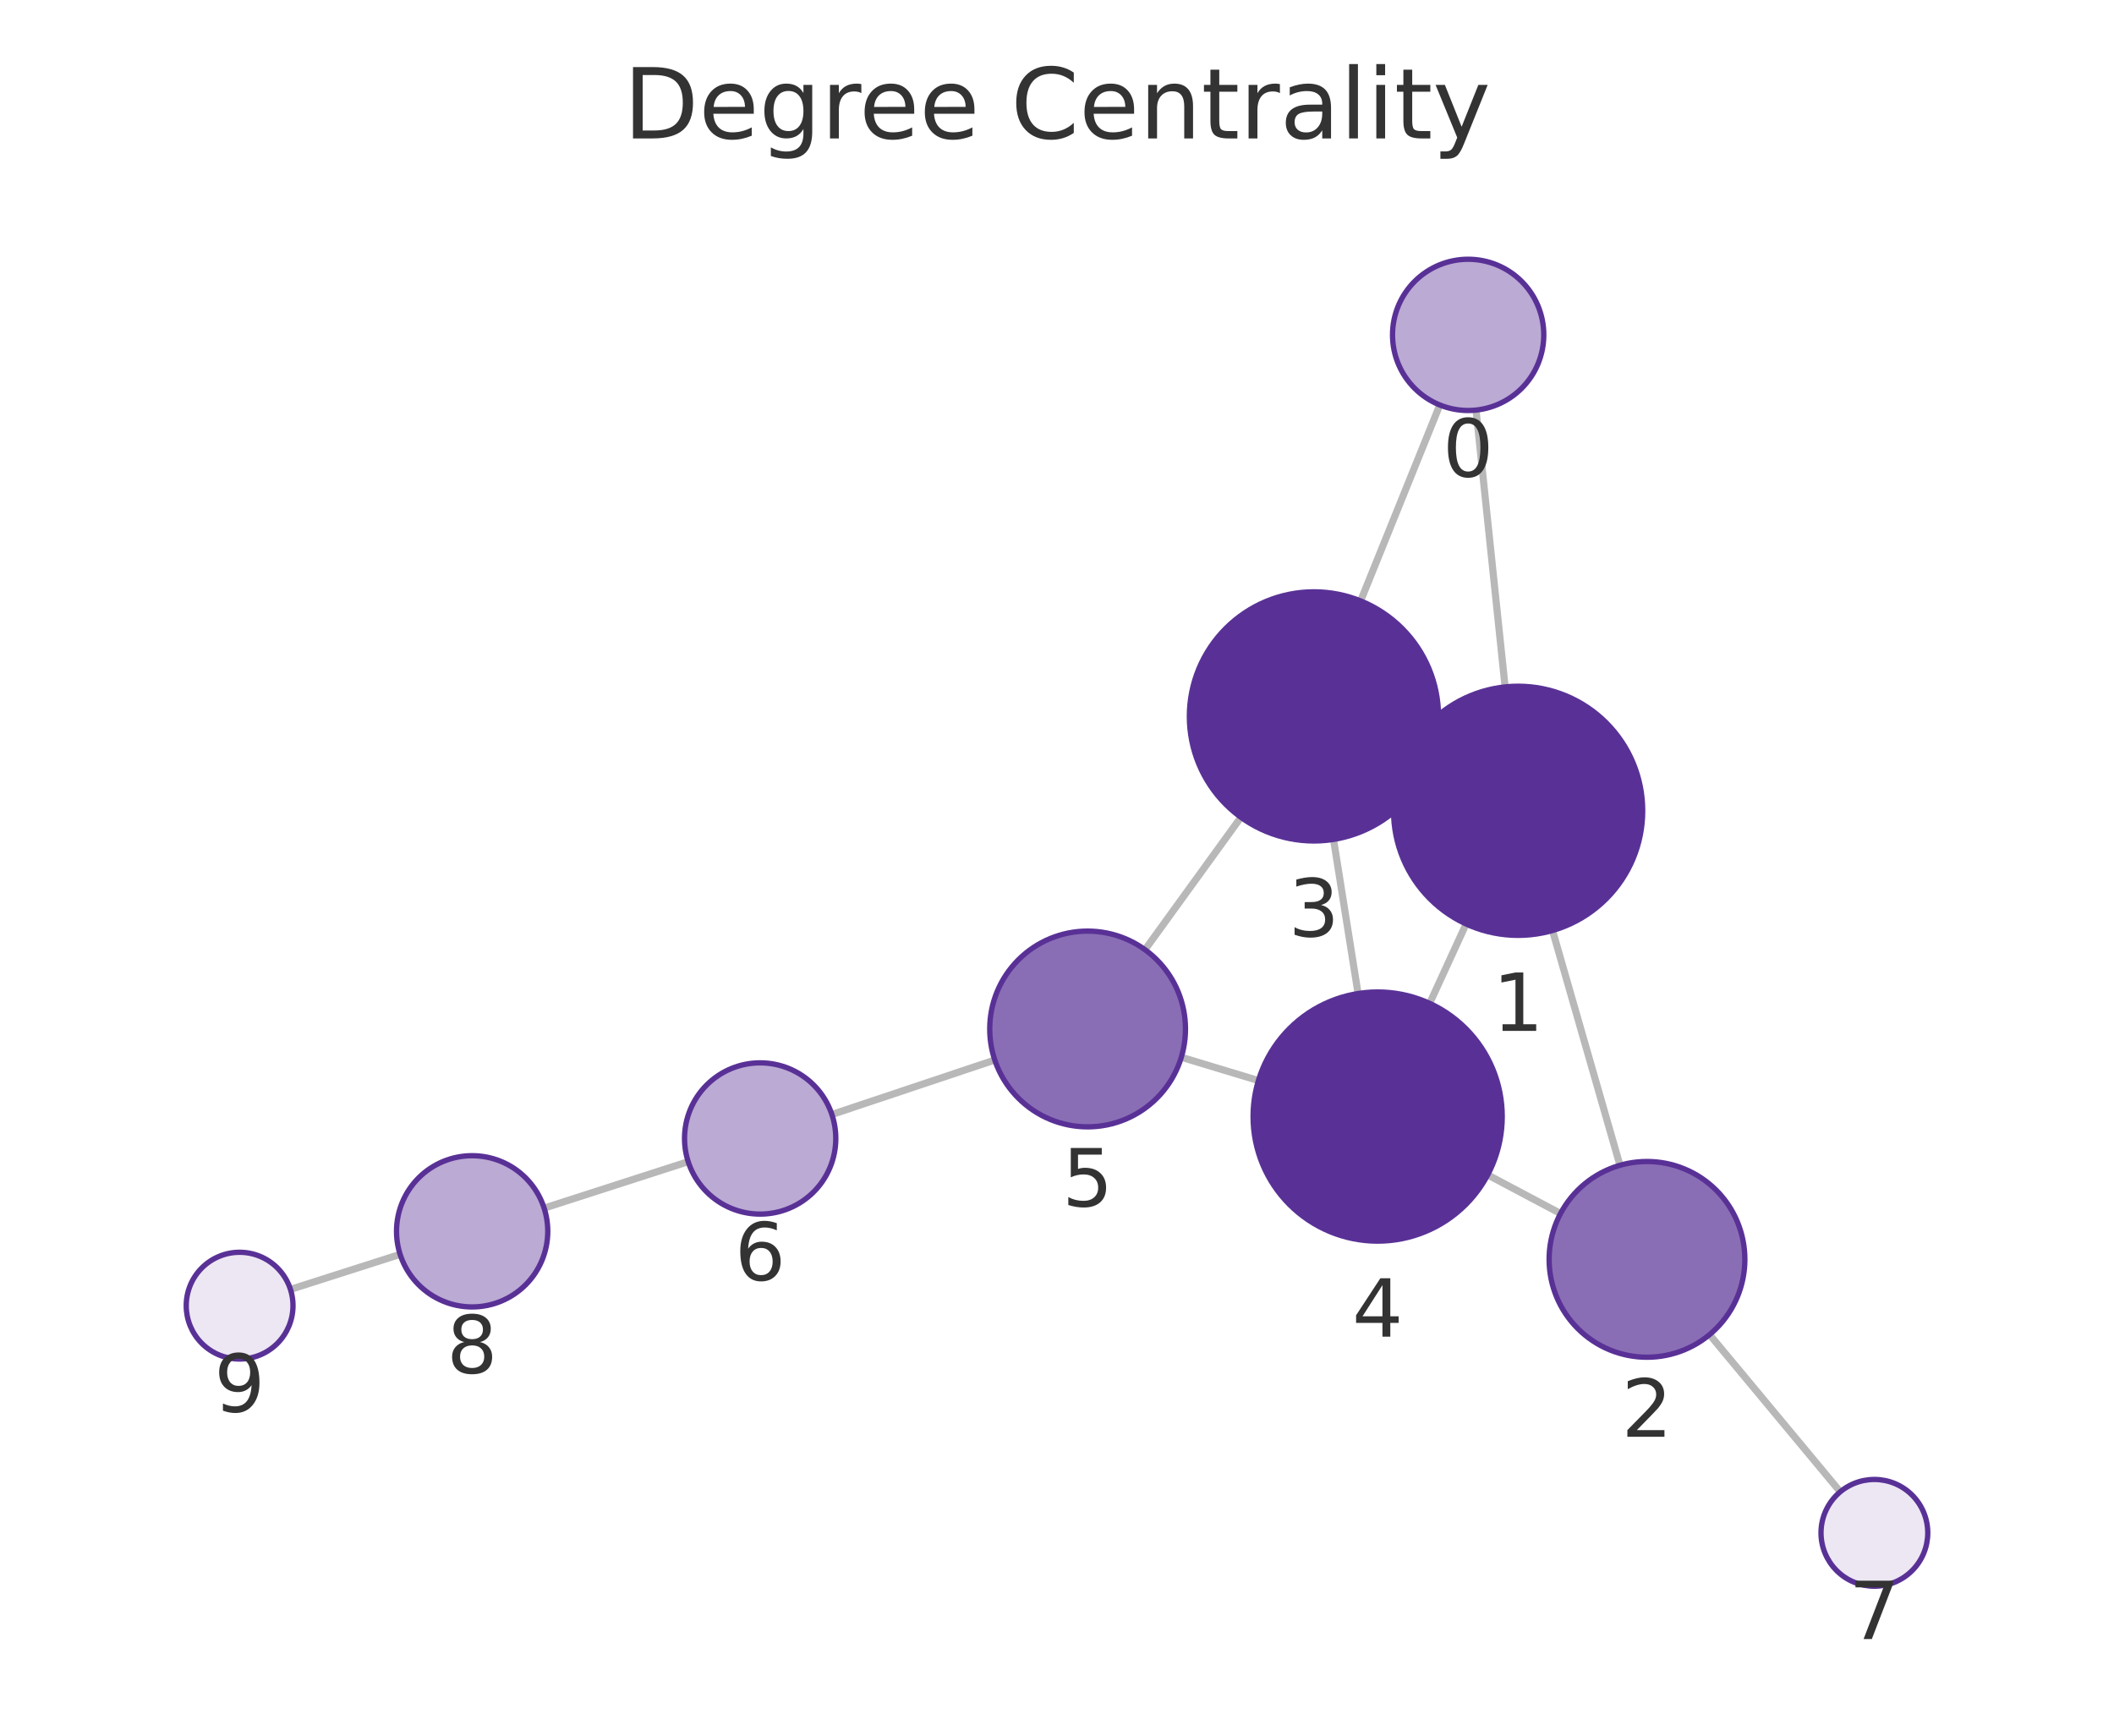
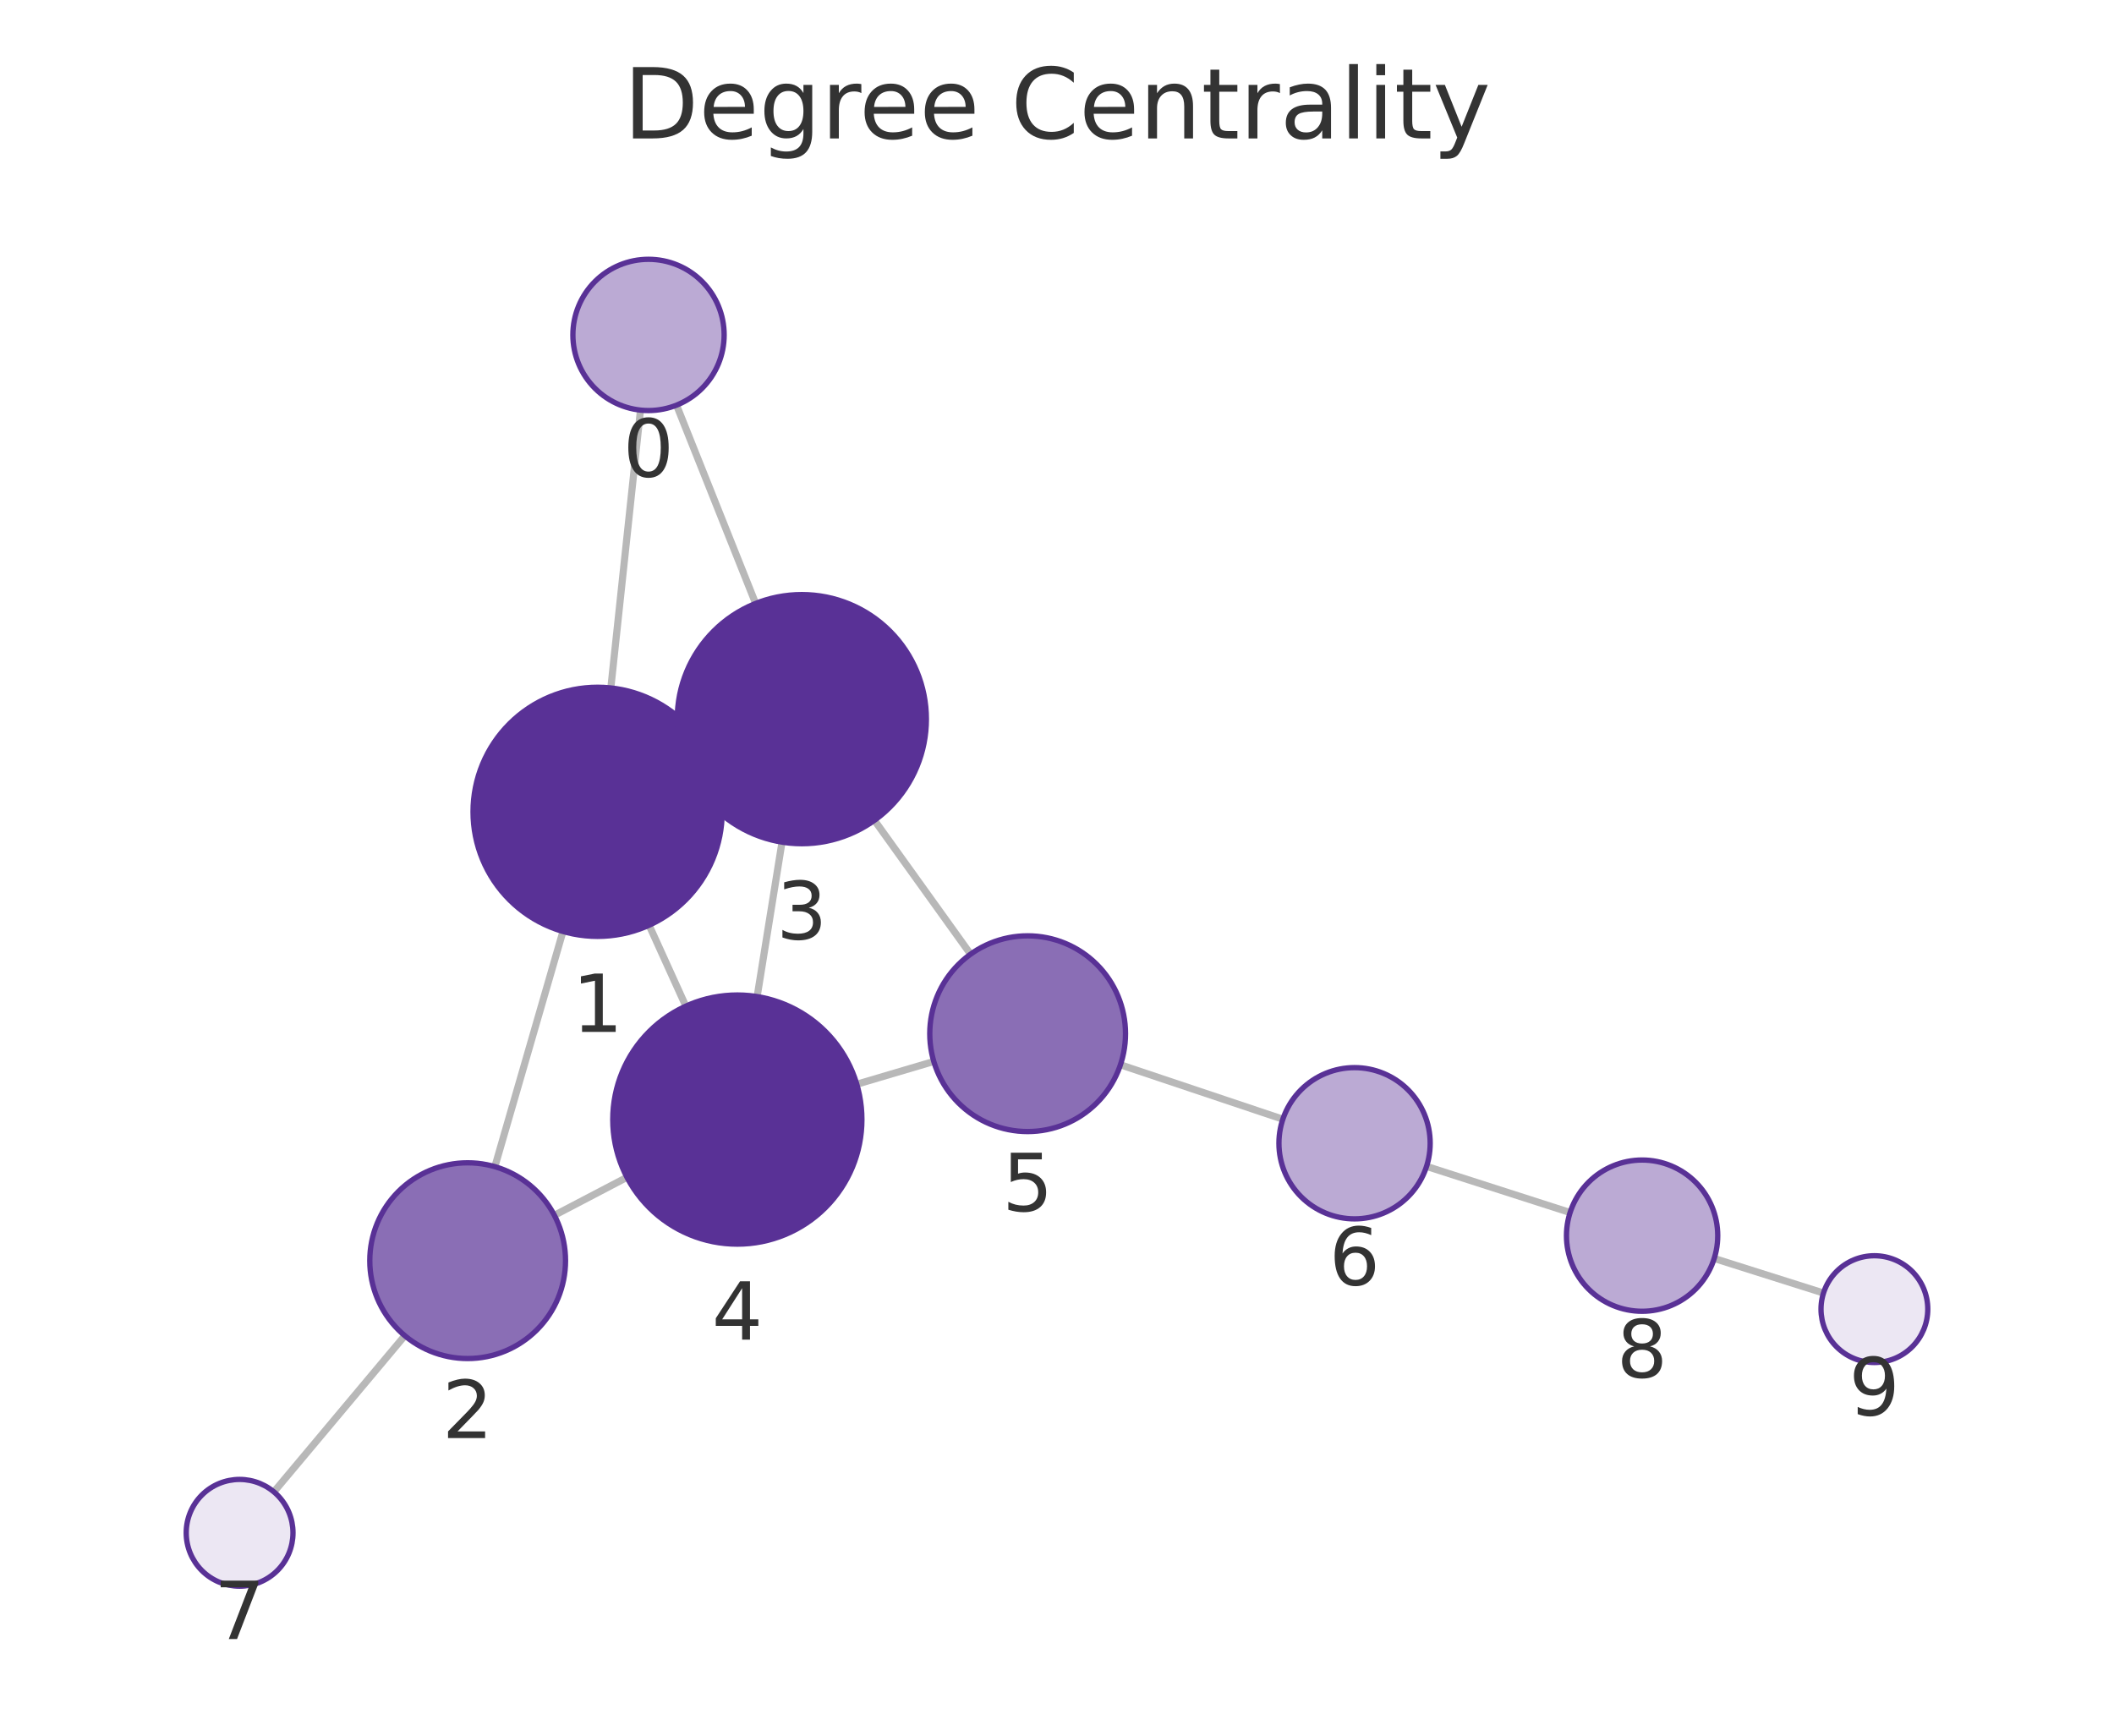
<svg xmlns="http://www.w3.org/2000/svg" xmlns:xlink="http://www.w3.org/1999/xlink" width="237.6pt" height="195.078pt" viewBox="0 0 237.6 195.078" version="1.1">
  <defs>
    <style type="text/css">*{stroke-linejoin: round; stroke-linecap: butt}</style>
  </defs>
  <g id="figure_1">
    <g id="patch_1">
      <path d="M 0 195.078  L 237.6 195.078  L 237.6 0  L 0 0  L 0 195.078  z " style="fill: none" />
    </g>
    <g id="axes_1">
      <g id="patch_2">
        <path d="M 7.2 187.878  L 230.4 187.878  L 230.4 21.558  L 7.2 21.558  L 7.2 187.878  z " style="fill: none" />
      </g>
      <g id="EdgeCollection_1">
-         <path d="M 165.898 46.091  L 169.164 77.205  " clip-path="url(#p00a05e9056)" style="fill: #b8b8b8; stroke: #b8b8b8; stroke-width: 0.8" />
-         <path d="M 161.825 45.518  L 152.925 67.54  " clip-path="url(#p00a05e9056)" style="fill: #b8b8b8; stroke: #b8b8b8; stroke-width: 0.8" />
-         <path d="M 174.492 104.584  L 182.073 130.974  " clip-path="url(#p00a05e9056)" style="fill: #b8b8b8; stroke: #b8b8b8; stroke-width: 0.8" />
-         <path d="M 157.918 85.253  L 160.387 86.395  " clip-path="url(#p00a05e9056)" style="fill: #b8b8b8; stroke: #b8b8b8; stroke-width: 0.8" />
-         <path d="M 164.782 103.851  L 160.684 112.773  " clip-path="url(#p00a05e9056)" style="fill: #b8b8b8; stroke: #b8b8b8; stroke-width: 0.8" />
-         <path d="M 175.392 136.393  L 167.208 132.053  " clip-path="url(#p00a05e9056)" style="fill: #b8b8b8; stroke: #b8b8b8; stroke-width: 0.8" />
-         <path d="M 192.144 150.004  L 206.833 167.67  " clip-path="url(#p00a05e9056)" style="fill: #b8b8b8; stroke: #b8b8b8; stroke-width: 0.8" />
-         <path d="M 149.88 94.345  L 152.638 111.669  " clip-path="url(#p00a05e9056)" style="fill: #b8b8b8; stroke: #b8b8b8; stroke-width: 0.8" />
-         <path d="M 139.468 91.859  L 128.691 106.742  " clip-path="url(#p00a05e9056)" style="fill: #b8b8b8; stroke: #b8b8b8; stroke-width: 0.8" />
-         <path d="M 141.437 121.448  L 132.771 118.831  " clip-path="url(#p00a05e9056)" style="fill: #b8b8b8; stroke: #b8b8b8; stroke-width: 0.8" />
-         <path d="M 111.808 119.14  L 93.499 125.262  " clip-path="url(#p00a05e9056)" style="fill: #b8b8b8; stroke: #b8b8b8; stroke-width: 0.8" />
-         <path d="M 77.347 130.566  L 61.156 135.786  " clip-path="url(#p00a05e9056)" style="fill: #b8b8b8; stroke: #b8b8b8; stroke-width: 0.8" />
-         <path d="M 44.97 140.982  L 32.646 144.922  " clip-path="url(#p00a05e9056)" style="fill: #b8b8b8; stroke: #b8b8b8; stroke-width: 0.8" />
+         <path d="M 71.986 46.095  L 68.653 77.323  " clip-path="url(#pcb59ac4c4c)" style="fill: #b8b8b8; stroke: #b8b8b8; stroke-width: 0.8" />
+         <path d="M 76.039 45.538  L 84.93 67.824  " clip-path="url(#pcb59ac4c4c)" style="fill: #b8b8b8; stroke: #b8b8b8; stroke-width: 0.8" />
+         <path d="M 63.273 104.691  L 55.62 131.127  " clip-path="url(#pcb59ac4c4c)" style="fill: #b8b8b8; stroke: #b8b8b8; stroke-width: 0.8" />
+         <path d="M 79.915 85.458  L 77.37 86.613  " clip-path="url(#pcb59ac4c4c)" style="fill: #b8b8b8; stroke: #b8b8b8; stroke-width: 0.8" />
+         <path d="M 72.955 103.991  L 77.084 113.086  " clip-path="url(#pcb59ac4c4c)" style="fill: #b8b8b8; stroke: #b8b8b8; stroke-width: 0.8" />
+         <path d="M 62.307 136.594  L 70.467 132.324  " clip-path="url(#pcb59ac4c4c)" style="fill: #b8b8b8; stroke: #b8b8b8; stroke-width: 0.8" />
+         <path d="M 45.496 150.124  L 30.784 167.68  " clip-path="url(#pcb59ac4c4c)" style="fill: #b8b8b8; stroke: #b8b8b8; stroke-width: 0.8" />
+         <path d="M 87.893 94.65  L 85.098 112.012  " clip-path="url(#pcb59ac4c4c)" style="fill: #b8b8b8; stroke: #b8b8b8; stroke-width: 0.8" />
+         <path d="M 98.283 92.2  L 109.085 107.246  " clip-path="url(#pcb59ac4c4c)" style="fill: #b8b8b8; stroke: #b8b8b8; stroke-width: 0.8" />
+         <path d="M 96.297 121.862  L 104.952 119.302  " clip-path="url(#pcb59ac4c4c)" style="fill: #b8b8b8; stroke: #b8b8b8; stroke-width: 0.8" />
+         <path d="M 125.93 119.677  L 144.183 125.794  " clip-path="url(#pcb59ac4c4c)" style="fill: #b8b8b8; stroke: #b8b8b8; stroke-width: 0.8" />
+         <path d="M 160.335 131.096  L 176.47 136.281  " clip-path="url(#pcb59ac4c4c)" style="fill: #b8b8b8; stroke: #b8b8b8; stroke-width: 0.8" />
+         <path d="M 192.666 141.444  L 204.949 145.329  " clip-path="url(#pcb59ac4c4c)" style="fill: #b8b8b8; stroke: #b8b8b8; stroke-width: 0.8" />
      </g>
      <g id="VertexCollection_1">
-         <path d="M 165.011 46.138  C 167.265 46.138 169.427 45.242 171.021 43.648  C 172.615 42.054 173.511 39.892 173.511 37.638  C 173.511 35.383 172.615 33.221 171.021 31.627  C 169.427 30.033 167.265 29.138 165.011 29.138  C 162.756 29.138 160.594 30.033 159 31.627  C 157.406 33.221 156.511 35.383 156.511 37.638  C 156.511 39.892 157.406 42.054 159 43.648  C 160.594 45.242 162.756 46.138 165.011 46.138  z " clip-path="url(#p00a05e9056)" style="fill: #bbaad4; stroke: #593196; stroke-width: 0.6" />
-         <path d="M 170.626 105.129  C 174.339 105.129 177.9 103.654 180.525 101.028  C 183.151 98.403 184.626 94.841 184.626 91.129  C 184.626 87.416 183.151 83.855 180.525 81.229  C 177.9 78.604 174.339 77.129 170.626 77.129  C 166.913 77.129 163.352 78.604 160.726 81.229  C 158.101 83.855 156.626 87.416 156.626 91.129  C 156.626 94.841 158.101 98.403 160.726 101.028  C 163.352 103.654 166.913 105.129 170.626 105.129  z " clip-path="url(#p00a05e9056)" style="fill: #593196; stroke: #593196; stroke-width: 0.6" />
-         <path d="M 185.111 152.546  C 188.028 152.546 190.826 151.387 192.889 149.324  C 194.952 147.261 196.111 144.463 196.111 141.546  C 196.111 138.629 194.952 135.831 192.889 133.768  C 190.826 131.705 188.028 130.546 185.111 130.546  C 182.193 130.546 179.395 131.705 177.333 133.768  C 175.27 135.831 174.111 138.629 174.111 141.546  C 174.111 144.463 175.27 147.261 177.333 149.324  C 179.395 151.387 182.193 152.546 185.111 152.546  z " clip-path="url(#p00a05e9056)" style="fill: #8a6eb5; stroke: #593196; stroke-width: 0.6" />
-         <path d="M 147.679 94.519  C 151.392 94.519 154.953 93.044 157.579 90.419  C 160.204 87.794 161.679 84.232 161.679 80.519  C 161.679 76.807 160.204 73.245 157.579 70.62  C 154.953 67.995 151.392 66.519 147.679 66.519  C 143.966 66.519 140.405 67.995 137.78 70.62  C 135.154 73.245 133.679 76.807 133.679 80.519  C 133.679 84.232 135.154 87.794 137.78 90.419  C 140.405 93.044 143.966 94.519 147.679 94.519  z " clip-path="url(#p00a05e9056)" style="fill: #593196; stroke: #593196; stroke-width: 0.6" />
-         <path d="M 154.84 139.495  C 158.553 139.495 162.114 138.019 164.739 135.394  C 167.365 132.769 168.84 129.207 168.84 125.495  C 168.84 121.782 167.365 118.22 164.739 115.595  C 162.114 112.97 158.553 111.495 154.84 111.495  C 151.127 111.495 147.566 112.97 144.94 115.595  C 142.315 118.22 140.84 121.782 140.84 125.495  C 140.84 129.207 142.315 132.769 144.94 135.394  C 147.566 138.019 151.127 139.495 154.84 139.495  z " clip-path="url(#p00a05e9056)" style="fill: #593196; stroke: #593196; stroke-width: 0.6" />
-         <path d="M 122.24 126.652  C 125.157 126.652 127.955 125.493 130.018 123.43  C 132.081 121.367 133.24 118.569 133.24 115.652  C 133.24 112.734 132.081 109.936 130.018 107.874  C 127.955 105.811 125.157 104.652 122.24 104.652  C 119.323 104.652 116.525 105.811 114.462 107.874  C 112.399 109.936 111.24 112.734 111.24 115.652  C 111.24 118.569 112.399 121.367 114.462 123.43  C 116.525 125.493 119.323 126.652 122.24 126.652  z " clip-path="url(#p00a05e9056)" style="fill: #8a6eb5; stroke: #593196; stroke-width: 0.6" />
-         <path d="M 85.437 136.458  C 87.691 136.458 89.854 135.562 91.448 133.968  C 93.042 132.374 93.937 130.212 93.937 127.958  C 93.937 125.703 93.042 123.541 91.448 121.947  C 89.854 120.353 87.691 119.458 85.437 119.458  C 83.183 119.458 81.021 120.353 79.427 121.947  C 77.833 123.541 76.937 125.703 76.937 127.958  C 76.937 130.212 77.833 132.374 79.427 133.968  C 81.021 135.562 83.183 136.458 85.437 136.458  z " clip-path="url(#p00a05e9056)" style="fill: #bbaad4; stroke: #593196; stroke-width: 0.6" />
-         <path d="M 210.669 178.283  C 212.261 178.283 213.787 177.651 214.912 176.526  C 216.037 175.401 216.669 173.874 216.669 172.283  C 216.669 170.692 216.037 169.166 214.912 168.041  C 213.787 166.915 212.261 166.283 210.669 166.283  C 209.078 166.283 207.552 166.915 206.427 168.041  C 205.302 169.166 204.669 170.692 204.669 172.283  C 204.669 173.874 205.302 175.401 206.427 176.526  C 207.552 177.651 209.078 178.283 210.669 178.283  z " clip-path="url(#p00a05e9056)" style="fill: #ece7f3; stroke: #593196; stroke-width: 0.6" />
-         <path d="M 53.066 146.894  C 55.32 146.894 57.483 145.998 59.077 144.404  C 60.67 142.81 61.566 140.648 61.566 138.394  C 61.566 136.139 60.67 133.977 59.077 132.383  C 57.483 130.789 55.32 129.894 53.066 129.894  C 50.812 129.894 48.65 130.789 47.056 132.383  C 45.462 133.977 44.566 136.139 44.566 138.394  C 44.566 140.648 45.462 142.81 47.056 144.404  C 48.65 145.998 50.812 146.894 53.066 146.894  z " clip-path="url(#p00a05e9056)" style="fill: #bbaad4; stroke: #593196; stroke-width: 0.6" />
-         <path d="M 26.931 152.749  C 28.522 152.749 30.048 152.117 31.173 150.992  C 32.298 149.867 32.931 148.341 32.931 146.749  C 32.931 145.158 32.298 143.632 31.173 142.507  C 30.048 141.382 28.522 140.749 26.931 140.749  C 25.339 140.749 23.813 141.382 22.688 142.507  C 21.563 143.632 20.931 145.158 20.931 146.749  C 20.931 148.341 21.563 149.867 22.688 150.992  C 23.813 152.117 25.339 152.749 26.931 152.749  z " clip-path="url(#p00a05e9056)" style="fill: #ece7f3; stroke: #593196; stroke-width: 0.6" />
+         <path d="M 72.889 46.143  C 75.143 46.143 77.305 45.248 78.899 43.654  C 80.493 42.06 81.389 39.898 81.389 37.643  C 81.389 35.389 80.493 33.227 78.899 31.633  C 77.305 30.039 75.143 29.143 72.889 29.143  C 70.634 29.143 68.472 30.039 66.878 31.633  C 65.284 33.227 64.389 35.389 64.389 37.643  C 64.389 39.898 65.284 42.06 66.878 43.654  C 68.472 45.248 70.634 46.143 72.889 46.143  z " clip-path="url(#pcb59ac4c4c)" style="fill: #bbaad4; stroke: #593196; stroke-width: 0.6" />
+         <path d="M 67.167 105.243  C 70.88 105.243 74.441 103.768 77.066 101.143  C 79.692 98.518 81.167 94.956 81.167 91.243  C 81.167 87.531 79.692 83.969 77.066 81.344  C 74.441 78.719 70.88 77.243 67.167 77.243  C 63.454 77.243 59.893 78.719 57.267 81.344  C 54.642 83.969 53.167 87.531 53.167 91.243  C 53.167 94.956 54.642 98.518 57.267 101.143  C 59.893 103.768 63.454 105.243 67.167 105.243  z " clip-path="url(#pcb59ac4c4c)" style="fill: #593196; stroke: #593196; stroke-width: 0.6" />
+         <path d="M 52.561 152.693  C 55.478 152.693 58.276 151.534 60.339 149.471  C 62.402 147.409 63.561 144.611 63.561 141.693  C 63.561 138.776 62.402 135.978 60.339 133.915  C 58.276 131.852 55.478 130.693 52.561 130.693  C 49.643 130.693 46.845 131.852 44.782 133.915  C 42.72 135.978 41.561 138.776 41.561 141.693  C 41.561 144.611 42.72 147.409 44.782 149.471  C 46.845 151.534 49.643 152.693 52.561 152.693  z " clip-path="url(#pcb59ac4c4c)" style="fill: #8a6eb5; stroke: #593196; stroke-width: 0.6" />
+         <path d="M 90.118 94.828  C 93.831 94.828 97.393 93.352 100.018 90.727  C 102.643 88.102 104.118 84.54 104.118 80.828  C 104.118 77.115 102.643 73.553 100.018 70.928  C 97.393 68.303 93.831 66.828 90.118 66.828  C 86.406 66.828 82.844 68.303 80.219 70.928  C 77.594 73.553 76.118 77.115 76.118 80.828  C 76.118 84.54 77.594 88.102 80.219 90.727  C 82.844 93.352 86.406 94.828 90.118 94.828  z " clip-path="url(#pcb59ac4c4c)" style="fill: #593196; stroke: #593196; stroke-width: 0.6" />
+         <path d="M 82.872 139.833  C 86.585 139.833 90.146 138.358 92.772 135.733  C 95.397 133.108 96.872 129.546 96.872 125.833  C 96.872 122.121 95.397 118.559 92.772 115.934  C 90.146 113.309 86.585 111.833 82.872 111.833  C 79.159 111.833 75.598 113.309 72.973 115.934  C 70.347 118.559 68.872 122.121 68.872 125.833  C 68.872 129.546 70.347 133.108 72.973 135.733  C 75.598 138.358 79.159 139.833 82.872 139.833  z " clip-path="url(#pcb59ac4c4c)" style="fill: #593196; stroke: #593196; stroke-width: 0.6" />
+         <path d="M 115.5 127.182  C 118.417 127.182 121.215 126.023 123.278 123.96  C 125.341 121.898 126.5 119.099 126.5 116.182  C 126.5 113.265 125.341 110.467 123.278 108.404  C 121.215 106.341 118.417 105.182 115.5 105.182  C 112.583 105.182 109.785 106.341 107.722 108.404  C 105.659 110.467 104.5 113.265 104.5 116.182  C 104.5 119.099 105.659 121.898 107.722 123.96  C 109.785 126.023 112.583 127.182 115.5 127.182  z " clip-path="url(#pcb59ac4c4c)" style="fill: #8a6eb5; stroke: #593196; stroke-width: 0.6" />
+         <path d="M 152.243 136.995  C 154.497 136.995 156.659 136.099 158.253 134.505  C 159.847 132.911 160.743 130.749 160.743 128.495  C 160.743 126.241 159.847 124.079 158.253 122.485  C 156.659 120.891 154.497 119.995 152.243 119.995  C 149.989 119.995 147.826 120.891 146.232 122.485  C 144.639 124.079 143.743 126.241 143.743 128.495  C 143.743 130.749 144.639 132.911 146.232 134.505  C 147.826 136.099 149.989 136.995 152.243 136.995  z " clip-path="url(#pcb59ac4c4c)" style="fill: #bbaad4; stroke: #593196; stroke-width: 0.6" />
+         <path d="M 26.93 178.279  C 28.522 178.279 30.048 177.647 31.173 176.522  C 32.298 175.397 32.93 173.87 32.93 172.279  C 32.93 170.688 32.298 169.162 31.173 168.036  C 30.048 166.911 28.522 166.279 26.93 166.279  C 25.339 166.279 23.813 166.911 22.688 168.036  C 21.563 169.162 20.93 170.688 20.93 172.279  C 20.93 173.87 21.563 175.397 22.688 176.522  C 23.813 177.647 25.339 178.279 26.93 178.279  z " clip-path="url(#pcb59ac4c4c)" style="fill: #ece7f3; stroke: #593196; stroke-width: 0.6" />
+         <path d="M 184.562 147.381  C 186.816 147.381 188.979 146.486 190.573 144.892  C 192.167 143.298 193.062 141.135 193.062 138.881  C 193.062 136.627 192.167 134.465 190.573 132.871  C 188.979 131.277 186.816 130.381 184.562 130.381  C 182.308 130.381 180.146 131.277 178.552 132.871  C 176.958 134.465 176.062 136.627 176.062 138.881  C 176.062 141.135 176.958 143.298 178.552 144.892  C 180.146 146.486 182.308 147.381 184.562 147.381  z " clip-path="url(#pcb59ac4c4c)" style="fill: #bbaad4; stroke: #593196; stroke-width: 0.6" />
+         <path d="M 210.67 153.138  C 212.261 153.138 213.787 152.506 214.912 151.381  C 216.037 150.256 216.67 148.73 216.67 147.138  C 216.67 145.547 216.037 144.021 214.912 142.896  C 213.787 141.771 212.261 141.138 210.67 141.138  C 209.078 141.138 207.552 141.771 206.427 142.896  C 205.302 144.021 204.67 145.547 204.67 147.138  C 204.67 148.73 205.302 150.256 206.427 151.381  C 207.552 152.506 209.078 153.138 210.67 153.138  z " clip-path="url(#pcb59ac4c4c)" style="fill: #ece7f3; stroke: #593196; stroke-width: 0.6" />
      </g>
      <g id="text_1">
-         <g clip-path="url(#p00a05e9056)">
-           <g style="fill: #333333" transform="translate(162.1474 53.57558) scale(0.09 -0.09)">
+         <g clip-path="url(#pcb59ac4c4c)">
+           <g style="fill: #333333" transform="translate(70.0255 53.58136) scale(0.09 -0.09)">
            <defs>
              <path id="DejaVuSans-13" d="M 2034 4250  Q 1547 4250 1301 3770  Q 1056 3291 1056 2328  Q 1056 1369 1301 889  Q 1547 409 2034 409  Q 2525 409 2770 889  Q 3016 1369 3016 2328  Q 3016 3291 2770 3770  Q 2525 4250 2034 4250  z M 2034 4750  Q 2819 4750 3233 4129  Q 3647 3509 3647 2328  Q 3647 1150 3233 529  Q 2819 -91 2034 -91  Q 1250 -91 836 529  Q 422 1150 422 2328  Q 422 3509 836 4129  Q 1250 4750 2034 4750  z " transform="scale(0.015625)" />
            </defs>
            <use xlink:href="#DejaVuSans-13" />
          </g>
        </g>
      </g>
      <g id="text_2">
-         <g clip-path="url(#p00a05e9056)">
-           <g style="fill: #333333" transform="translate(167.7626 115.8665) scale(0.09 -0.09)">
+         <g clip-path="url(#pcb59ac4c4c)">
+           <g style="fill: #333333" transform="translate(64.30361 115.9813) scale(0.09 -0.09)">
            <defs>
              <path id="DejaVuSans-14" d="M 794 531  L 1825 531  L 1825 4091  L 703 3866  L 703 4441  L 1819 4666  L 2450 4666  L 2450 531  L 3481 531  L 3481 0  L 794 0  L 794 531  z " transform="scale(0.015625)" />
            </defs>
            <use xlink:href="#DejaVuSans-14" />
          </g>
        </g>
      </g>
      <g id="text_3">
-         <g clip-path="url(#p00a05e9056)">
-           <g style="fill: #333333" transform="translate(182.2476 161.484) scale(0.09 -0.09)">
+         <g clip-path="url(#pcb59ac4c4c)">
+           <g style="fill: #333333" transform="translate(49.6975 161.6312) scale(0.09 -0.09)">
            <defs>
              <path id="DejaVuSans-15" d="M 1228 531  L 3431 531  L 3431 0  L 469 0  L 469 531  Q 828 903 1448 1529  Q 2069 2156 2228 2338  Q 2531 2678 2651 2914  Q 2772 3150 2772 3378  Q 2772 3750 2511 3984  Q 2250 4219 1831 4219  Q 1534 4219 1204 4116  Q 875 4013 500 3803  L 500 4441  Q 881 4594 1212 4672  Q 1544 4750 1819 4750  Q 2544 4750 2975 4387  Q 3406 4025 3406 3419  Q 3406 3131 3298 2873  Q 3191 2616 2906 2266  Q 2828 2175 2409 1742  Q 1991 1309 1228 531  z " transform="scale(0.015625)" />
            </defs>
            <use xlink:href="#DejaVuSans-15" />
          </g>
        </g>
      </g>
      <g id="text_4">
-         <g clip-path="url(#p00a05e9056)">
-           <g style="fill: #333333" transform="translate(144.8159 105.2574) scale(0.09 -0.09)">
+         <g clip-path="url(#pcb59ac4c4c)">
+           <g style="fill: #333333" transform="translate(87.25526 105.5655) scale(0.09 -0.09)">
            <defs>
              <path id="DejaVuSans-16" d="M 2597 2516  Q 3050 2419 3304 2112  Q 3559 1806 3559 1356  Q 3559 666 3084 287  Q 2609 -91 1734 -91  Q 1441 -91 1130 -33  Q 819 25 488 141  L 488 750  Q 750 597 1062 519  Q 1375 441 1716 441  Q 2309 441 2620 675  Q 2931 909 2931 1356  Q 2931 1769 2642 2001  Q 2353 2234 1838 2234  L 1294 2234  L 1294 2753  L 1863 2753  Q 2328 2753 2575 2939  Q 2822 3125 2822 3475  Q 2822 3834 2567 4026  Q 2313 4219 1838 4219  Q 1578 4219 1281 4162  Q 984 4106 628 3988  L 628 4550  Q 988 4650 1302 4700  Q 1616 4750 1894 4750  Q 2613 4750 3031 4423  Q 3450 4097 3450 3541  Q 3450 3153 3228 2886  Q 3006 2619 2597 2516  z " transform="scale(0.015625)" />
            </defs>
            <use xlink:href="#DejaVuSans-16" />
          </g>
        </g>
      </g>
      <g id="text_5">
-         <g clip-path="url(#p00a05e9056)">
-           <g style="fill: #333333" transform="translate(151.9766 150.2324) scale(0.09 -0.09)">
+         <g clip-path="url(#pcb59ac4c4c)">
+           <g style="fill: #333333" transform="translate(80.00892 150.5714) scale(0.09 -0.09)">
            <defs>
              <path id="DejaVuSans-17" d="M 2419 4116  L 825 1625  L 2419 1625  L 2419 4116  z M 2253 4666  L 3047 4666  L 3047 1625  L 3713 1625  L 3713 1100  L 3047 1100  L 3047 0  L 2419 0  L 2419 1100  L 313 1100  L 313 1709  L 2253 4666  z " transform="scale(0.015625)" />
            </defs>
            <use xlink:href="#DejaVuSans-17" />
          </g>
        </g>
      </g>
      <g id="text_6">
-         <g clip-path="url(#p00a05e9056)">
-           <g style="fill: #333333" transform="translate(119.3769 135.5896) scale(0.09 -0.09)">
+         <g clip-path="url(#pcb59ac4c4c)">
+           <g style="fill: #333333" transform="translate(112.637 136.1201) scale(0.09 -0.09)">
            <defs>
              <path id="DejaVuSans-18" d="M 691 4666  L 3169 4666  L 3169 4134  L 1269 4134  L 1269 2991  Q 1406 3038 1543 3061  Q 1681 3084 1819 3084  Q 2600 3084 3056 2656  Q 3513 2228 3513 1497  Q 3513 744 3044 326  Q 2575 -91 1722 -91  Q 1428 -91 1123 -41  Q 819 9 494 109  L 494 744  Q 775 591 1075 516  Q 1375 441 1709 441  Q 2250 441 2565 725  Q 2881 1009 2881 1497  Q 2881 1984 2565 2268  Q 2250 2553 1709 2553  Q 1456 2553 1204 2497  Q 953 2441 691 2322  L 691 4666  z " transform="scale(0.015625)" />
            </defs>
            <use xlink:href="#DejaVuSans-18" />
          </g>
        </g>
      </g>
      <g id="text_7">
-         <g clip-path="url(#p00a05e9056)">
-           <g style="fill: #333333" transform="translate(82.5741 143.8954) scale(0.09 -0.09)">
+         <g clip-path="url(#pcb59ac4c4c)">
+           <g style="fill: #333333" transform="translate(149.3798 144.4328) scale(0.09 -0.09)">
            <defs>
              <path id="DejaVuSans-19" d="M 2113 2584  Q 1688 2584 1439 2293  Q 1191 2003 1191 1497  Q 1191 994 1439 701  Q 1688 409 2113 409  Q 2538 409 2786 701  Q 3034 994 3034 1497  Q 3034 2003 2786 2293  Q 2538 2584 2113 2584  z M 3366 4563  L 3366 3988  Q 3128 4100 2886 4159  Q 2644 4219 2406 4219  Q 1781 4219 1451 3797  Q 1122 3375 1075 2522  Q 1259 2794 1537 2939  Q 1816 3084 2150 3084  Q 2853 3084 3261 2657  Q 3669 2231 3669 1497  Q 3669 778 3244 343  Q 2819 -91 2113 -91  Q 1303 -91 875 529  Q 447 1150 447 2328  Q 447 3434 972 4092  Q 1497 4750 2381 4750  Q 2619 4750 2861 4703  Q 3103 4656 3366 4563  z " transform="scale(0.015625)" />
            </defs>
            <use xlink:href="#DejaVuSans-19" />
          </g>
        </g>
      </g>
      <g id="text_8">
-         <g clip-path="url(#p00a05e9056)">
-           <g style="fill: #333333" transform="translate(207.8063 184.2211) scale(0.09 -0.09)">
+         <g clip-path="url(#pcb59ac4c4c)">
+           <g style="fill: #333333" transform="translate(24.06724 184.217) scale(0.09 -0.09)">
            <defs>
              <path id="DejaVuSans-1a" d="M 525 4666  L 3525 4666  L 3525 4397  L 1831 0  L 1172 0  L 2766 4134  L 525 4134  L 525 4666  z " transform="scale(0.015625)" />
            </defs>
            <use xlink:href="#DejaVuSans-1a" />
          </g>
        </g>
      </g>
      <g id="text_9">
-         <g clip-path="url(#p00a05e9056)">
-           <g style="fill: #333333" transform="translate(50.20299 154.3316) scale(0.09 -0.09)">
+         <g clip-path="url(#pcb59ac4c4c)">
+           <g style="fill: #333333" transform="translate(181.699 154.8191) scale(0.09 -0.09)">
            <defs>
              <path id="DejaVuSans-1b" d="M 2034 2216  Q 1584 2216 1326 1975  Q 1069 1734 1069 1313  Q 1069 891 1326 650  Q 1584 409 2034 409  Q 2484 409 2743 651  Q 3003 894 3003 1313  Q 3003 1734 2745 1975  Q 2488 2216 2034 2216  z M 1403 2484  Q 997 2584 770 2862  Q 544 3141 544 3541  Q 544 4100 942 4425  Q 1341 4750 2034 4750  Q 2731 4750 3128 4425  Q 3525 4100 3525 3541  Q 3525 3141 3298 2862  Q 3072 2584 2669 2484  Q 3125 2378 3379 2068  Q 3634 1759 3634 1313  Q 3634 634 3220 271  Q 2806 -91 2034 -91  Q 1263 -91 848 271  Q 434 634 434 1313  Q 434 1759 690 2068  Q 947 2378 1403 2484  z M 1172 3481  Q 1172 3119 1398 2916  Q 1625 2713 2034 2713  Q 2441 2713 2670 2916  Q 2900 3119 2900 3481  Q 2900 3844 2670 4047  Q 2441 4250 2034 4250  Q 1625 4250 1398 4047  Q 1172 3844 1172 3481  z " transform="scale(0.015625)" />
            </defs>
            <use xlink:href="#DejaVuSans-1b" />
          </g>
        </g>
      </g>
      <g id="text_10">
-         <g clip-path="url(#p00a05e9056)">
-           <g style="fill: #333333" transform="translate(24.06744 158.6873) scale(0.09 -0.09)">
+         <g clip-path="url(#pcb59ac4c4c)">
+           <g style="fill: #333333" transform="translate(207.8065 159.0763) scale(0.09 -0.09)">
            <defs>
              <path id="DejaVuSans-1c" d="M 703 97  L 703 672  Q 941 559 1184 500  Q 1428 441 1663 441  Q 2288 441 2617 861  Q 2947 1281 2994 2138  Q 2813 1869 2534 1725  Q 2256 1581 1919 1581  Q 1219 1581 811 2004  Q 403 2428 403 3163  Q 403 3881 828 4315  Q 1253 4750 1959 4750  Q 2769 4750 3195 4129  Q 3622 3509 3622 2328  Q 3622 1225 3098 567  Q 2575 -91 1691 -91  Q 1453 -91 1209 -44  Q 966 3 703 97  z M 1959 2075  Q 2384 2075 2632 2365  Q 2881 2656 2881 3163  Q 2881 3666 2632 3958  Q 2384 4250 1959 4250  Q 1534 4250 1286 3958  Q 1038 3666 1038 3163  Q 1038 2656 1286 2365  Q 1534 2075 1959 2075  z " transform="scale(0.015625)" />
            </defs>
            <use xlink:href="#DejaVuSans-1c" />
          </g>
        </g>
      </g>
      <g id="matplotlib.axis_1" />
      <g id="matplotlib.axis_2" />
      <g id="text_11">
        <g style="fill: #333333" transform="translate(70.06742 15.55828) scale(0.11 -0.11)">
          <defs>
            <path id="DejaVuSans-27" d="M 1259 4147  L 1259 519  L 2022 519  Q 2988 519 3436 956  Q 3884 1394 3884 2338  Q 3884 3275 3436 3711  Q 2988 4147 2022 4147  L 1259 4147  z M 628 4666  L 1925 4666  Q 3281 4666 3915 4102  Q 4550 3538 4550 2338  Q 4550 1131 3912 565  Q 3275 0 1925 0  L 628 0  L 628 4666  z " transform="scale(0.015625)" />
            <path id="DejaVuSans-48" d="M 3597 1894  L 3597 1613  L 953 1613  Q 991 1019 1311 708  Q 1631 397 2203 397  Q 2534 397 2845 478  Q 3156 559 3463 722  L 3463 178  Q 3153 47 2828 -22  Q 2503 -91 2169 -91  Q 1331 -91 842 396  Q 353 884 353 1716  Q 353 2575 817 3079  Q 1281 3584 2069 3584  Q 2775 3584 3186 3129  Q 3597 2675 3597 1894  z M 3022 2063  Q 3016 2534 2758 2815  Q 2500 3097 2075 3097  Q 1594 3097 1305 2825  Q 1016 2553 972 2059  L 3022 2063  z " transform="scale(0.015625)" />
            <path id="DejaVuSans-4a" d="M 2906 1791  Q 2906 2416 2648 2759  Q 2391 3103 1925 3103  Q 1463 3103 1205 2759  Q 947 2416 947 1791  Q 947 1169 1205 825  Q 1463 481 1925 481  Q 2391 481 2648 825  Q 2906 1169 2906 1791  z M 3481 434  Q 3481 -459 3084 -895  Q 2688 -1331 1869 -1331  Q 1566 -1331 1297 -1286  Q 1028 -1241 775 -1147  L 775 -588  Q 1028 -725 1275 -790  Q 1522 -856 1778 -856  Q 2344 -856 2625 -561  Q 2906 -266 2906 331  L 2906 616  Q 2728 306 2450 153  Q 2172 0 1784 0  Q 1141 0 747 490  Q 353 981 353 1791  Q 353 2603 747 3093  Q 1141 3584 1784 3584  Q 2172 3584 2450 3431  Q 2728 3278 2906 2969  L 2906 3500  L 3481 3500  L 3481 434  z " transform="scale(0.015625)" />
            <path id="DejaVuSans-55" d="M 2631 2963  Q 2534 3019 2420 3045  Q 2306 3072 2169 3072  Q 1681 3072 1420 2755  Q 1159 2438 1159 1844  L 1159 0  L 581 0  L 581 3500  L 1159 3500  L 1159 2956  Q 1341 3275 1631 3429  Q 1922 3584 2338 3584  Q 2397 3584 2469 3576  Q 2541 3569 2628 3553  L 2631 2963  z " transform="scale(0.015625)" />
            <path id="DejaVuSans-3" transform="scale(0.015625)" />
            <path id="DejaVuSans-26" d="M 4122 4306  L 4122 3641  Q 3803 3938 3442 4084  Q 3081 4231 2675 4231  Q 1875 4231 1450 3742  Q 1025 3253 1025 2328  Q 1025 1406 1450 917  Q 1875 428 2675 428  Q 3081 428 3442 575  Q 3803 722 4122 1019  L 4122 359  Q 3791 134 3420 21  Q 3050 -91 2638 -91  Q 1578 -91 968 557  Q 359 1206 359 2328  Q 359 3453 968 4101  Q 1578 4750 2638 4750  Q 3056 4750 3426 4639  Q 3797 4528 4122 4306  z " transform="scale(0.015625)" />
            <path id="DejaVuSans-51" d="M 3513 2113  L 3513 0  L 2938 0  L 2938 2094  Q 2938 2591 2744 2837  Q 2550 3084 2163 3084  Q 1697 3084 1428 2787  Q 1159 2491 1159 1978  L 1159 0  L 581 0  L 581 3500  L 1159 3500  L 1159 2956  Q 1366 3272 1645 3428  Q 1925 3584 2291 3584  Q 2894 3584 3203 3211  Q 3513 2838 3513 2113  z " transform="scale(0.015625)" />
            <path id="DejaVuSans-57" d="M 1172 4494  L 1172 3500  L 2356 3500  L 2356 3053  L 1172 3053  L 1172 1153  Q 1172 725 1289 603  Q 1406 481 1766 481  L 2356 481  L 2356 0  L 1766 0  Q 1100 0 847 248  Q 594 497 594 1153  L 594 3053  L 172 3053  L 172 3500  L 594 3500  L 594 4494  L 1172 4494  z " transform="scale(0.015625)" />
            <path id="DejaVuSans-44" d="M 2194 1759  Q 1497 1759 1228 1600  Q 959 1441 959 1056  Q 959 750 1161 570  Q 1363 391 1709 391  Q 2188 391 2477 730  Q 2766 1069 2766 1631  L 2766 1759  L 2194 1759  z M 3341 1997  L 3341 0  L 2766 0  L 2766 531  Q 2569 213 2275 61  Q 1981 -91 1556 -91  Q 1019 -91 701 211  Q 384 513 384 1019  Q 384 1609 779 1909  Q 1175 2209 1959 2209  L 2766 2209  L 2766 2266  Q 2766 2663 2505 2880  Q 2244 3097 1772 3097  Q 1472 3097 1187 3025  Q 903 2953 641 2809  L 641 3341  Q 956 3463 1253 3523  Q 1550 3584 1831 3584  Q 2591 3584 2966 3190  Q 3341 2797 3341 1997  z " transform="scale(0.015625)" />
            <path id="DejaVuSans-4f" d="M 603 4863  L 1178 4863  L 1178 0  L 603 0  L 603 4863  z " transform="scale(0.015625)" />
            <path id="DejaVuSans-4c" d="M 603 3500  L 1178 3500  L 1178 0  L 603 0  L 603 3500  z M 603 4863  L 1178 4863  L 1178 4134  L 603 4134  L 603 4863  z " transform="scale(0.015625)" />
            <path id="DejaVuSans-5c" d="M 2059 -325  Q 1816 -950 1584 -1140  Q 1353 -1331 966 -1331  L 506 -1331  L 506 -850  L 844 -850  Q 1081 -850 1212 -737  Q 1344 -625 1503 -206  L 1606 56  L 191 3500  L 800 3500  L 1894 763  L 2988 3500  L 3597 3500  L 2059 -325  z " transform="scale(0.015625)" />
          </defs>
          <use xlink:href="#DejaVuSans-27" />
          <use xlink:href="#DejaVuSans-48" transform="translate(77 0)" />
          <use xlink:href="#DejaVuSans-4a" transform="translate(138.5312 0)" />
          <use xlink:href="#DejaVuSans-55" transform="translate(202.0156 0)" />
          <use xlink:href="#DejaVuSans-48" transform="translate(240.9219 0)" />
          <use xlink:href="#DejaVuSans-48" transform="translate(302.4531 0)" />
          <use xlink:href="#DejaVuSans-3" transform="translate(363.9844 0)" />
          <use xlink:href="#DejaVuSans-26" transform="translate(395.7656 0)" />
          <use xlink:href="#DejaVuSans-48" transform="translate(465.5938 0)" />
          <use xlink:href="#DejaVuSans-51" transform="translate(527.125 0)" />
          <use xlink:href="#DejaVuSans-57" transform="translate(590.5 0)" />
          <use xlink:href="#DejaVuSans-55" transform="translate(629.7031 0)" />
          <use xlink:href="#DejaVuSans-44" transform="translate(670.8125 0)" />
          <use xlink:href="#DejaVuSans-4f" transform="translate(732.0938 0)" />
          <use xlink:href="#DejaVuSans-4c" transform="translate(759.875 0)" />
          <use xlink:href="#DejaVuSans-57" transform="translate(787.6562 0)" />
          <use xlink:href="#DejaVuSans-5c" transform="translate(826.8594 0)" />
        </g>
      </g>
    </g>
  </g>
  <defs>
-     <clipPath id="p00a05e9056">
+     <clipPath id="pcb59ac4c4c">
      <rect x="7.2" y="21.558" width="223.2" height="166.32" />
    </clipPath>
  </defs>
</svg>
